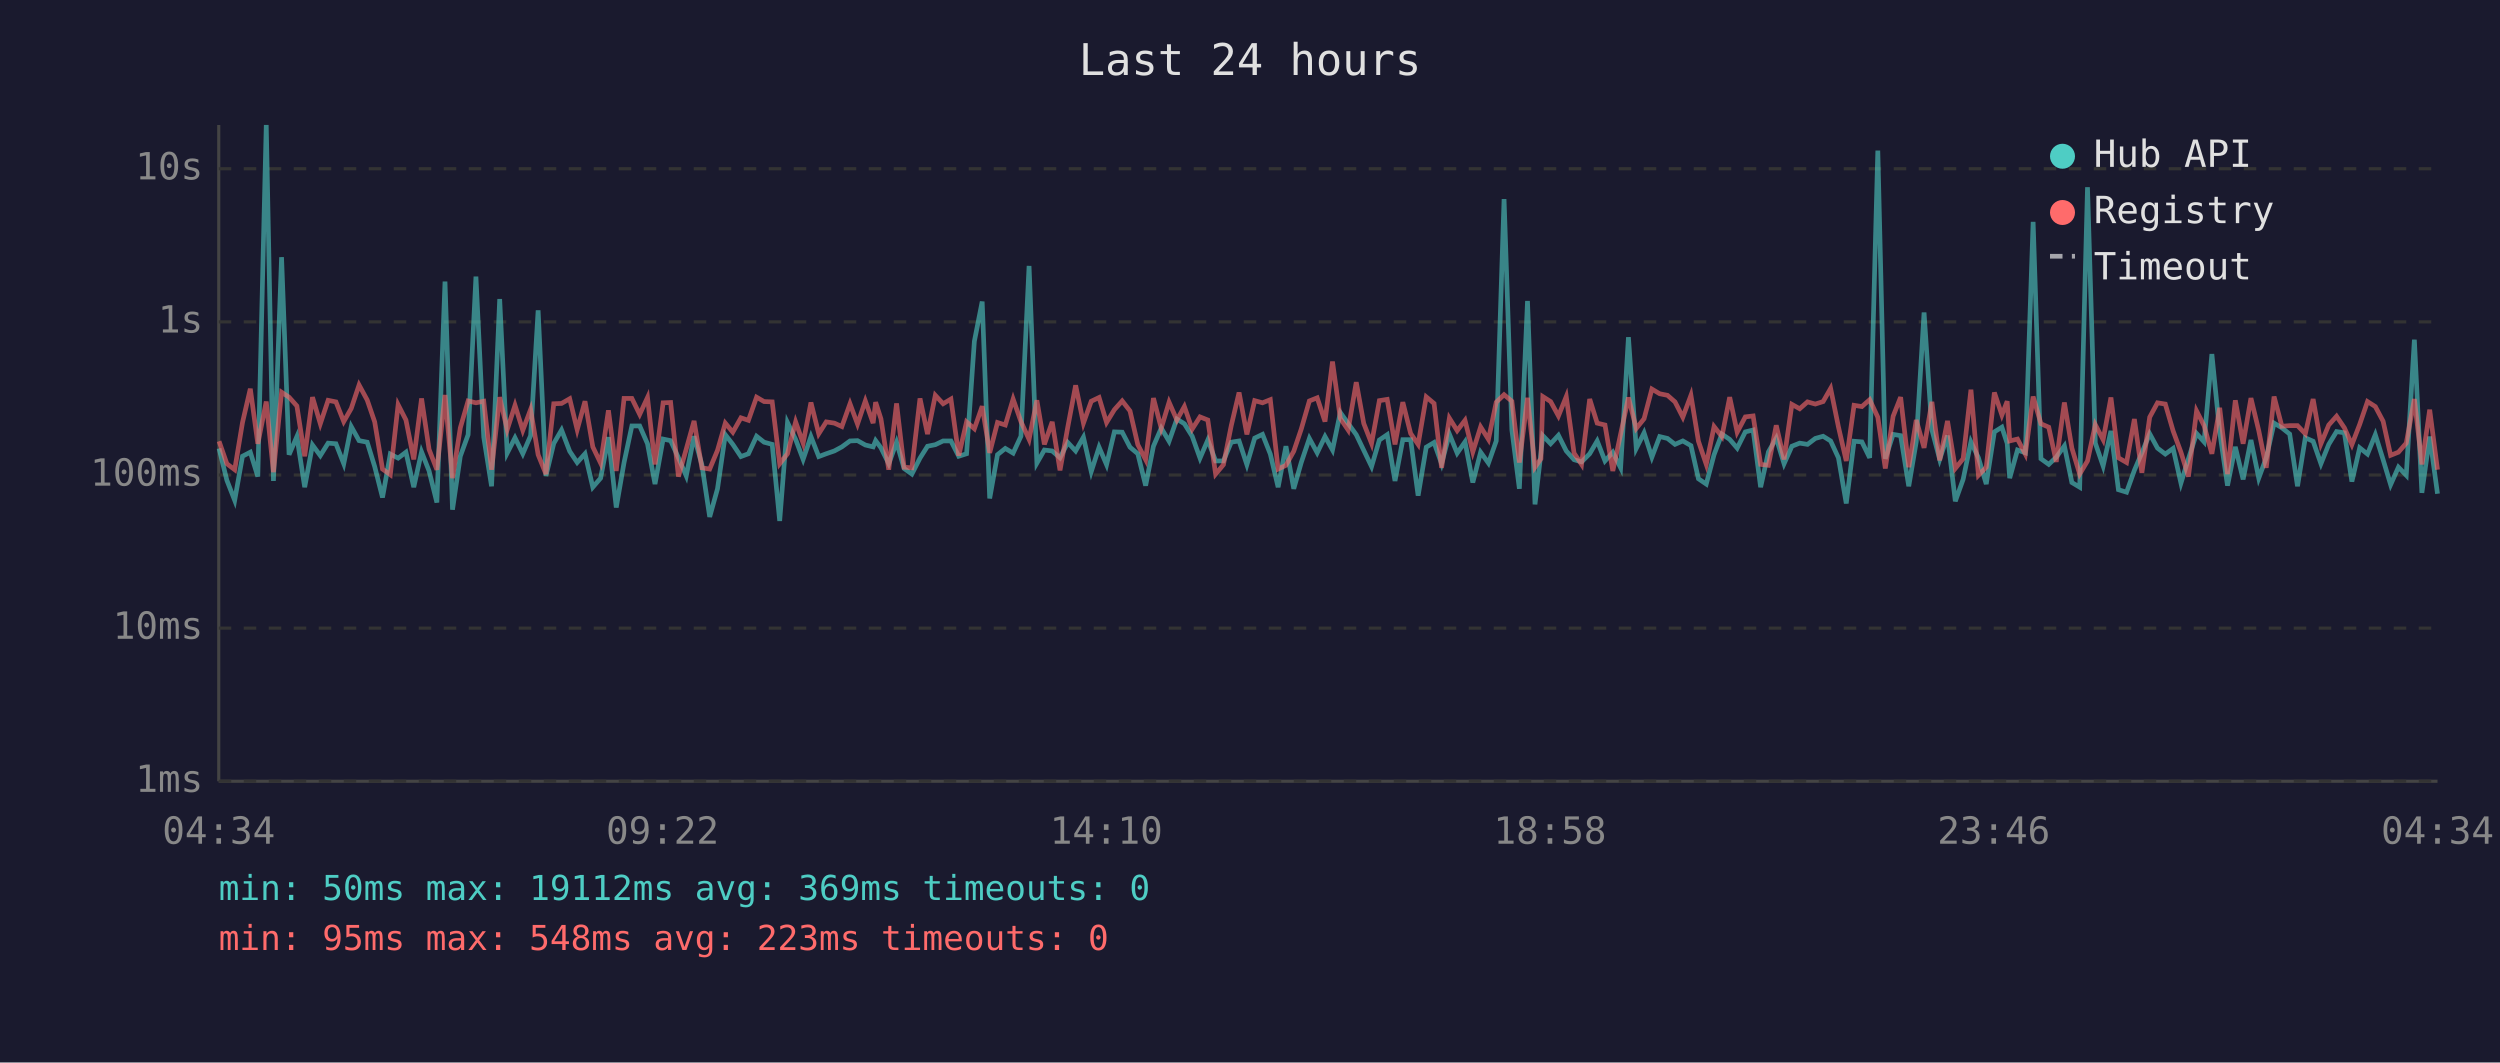
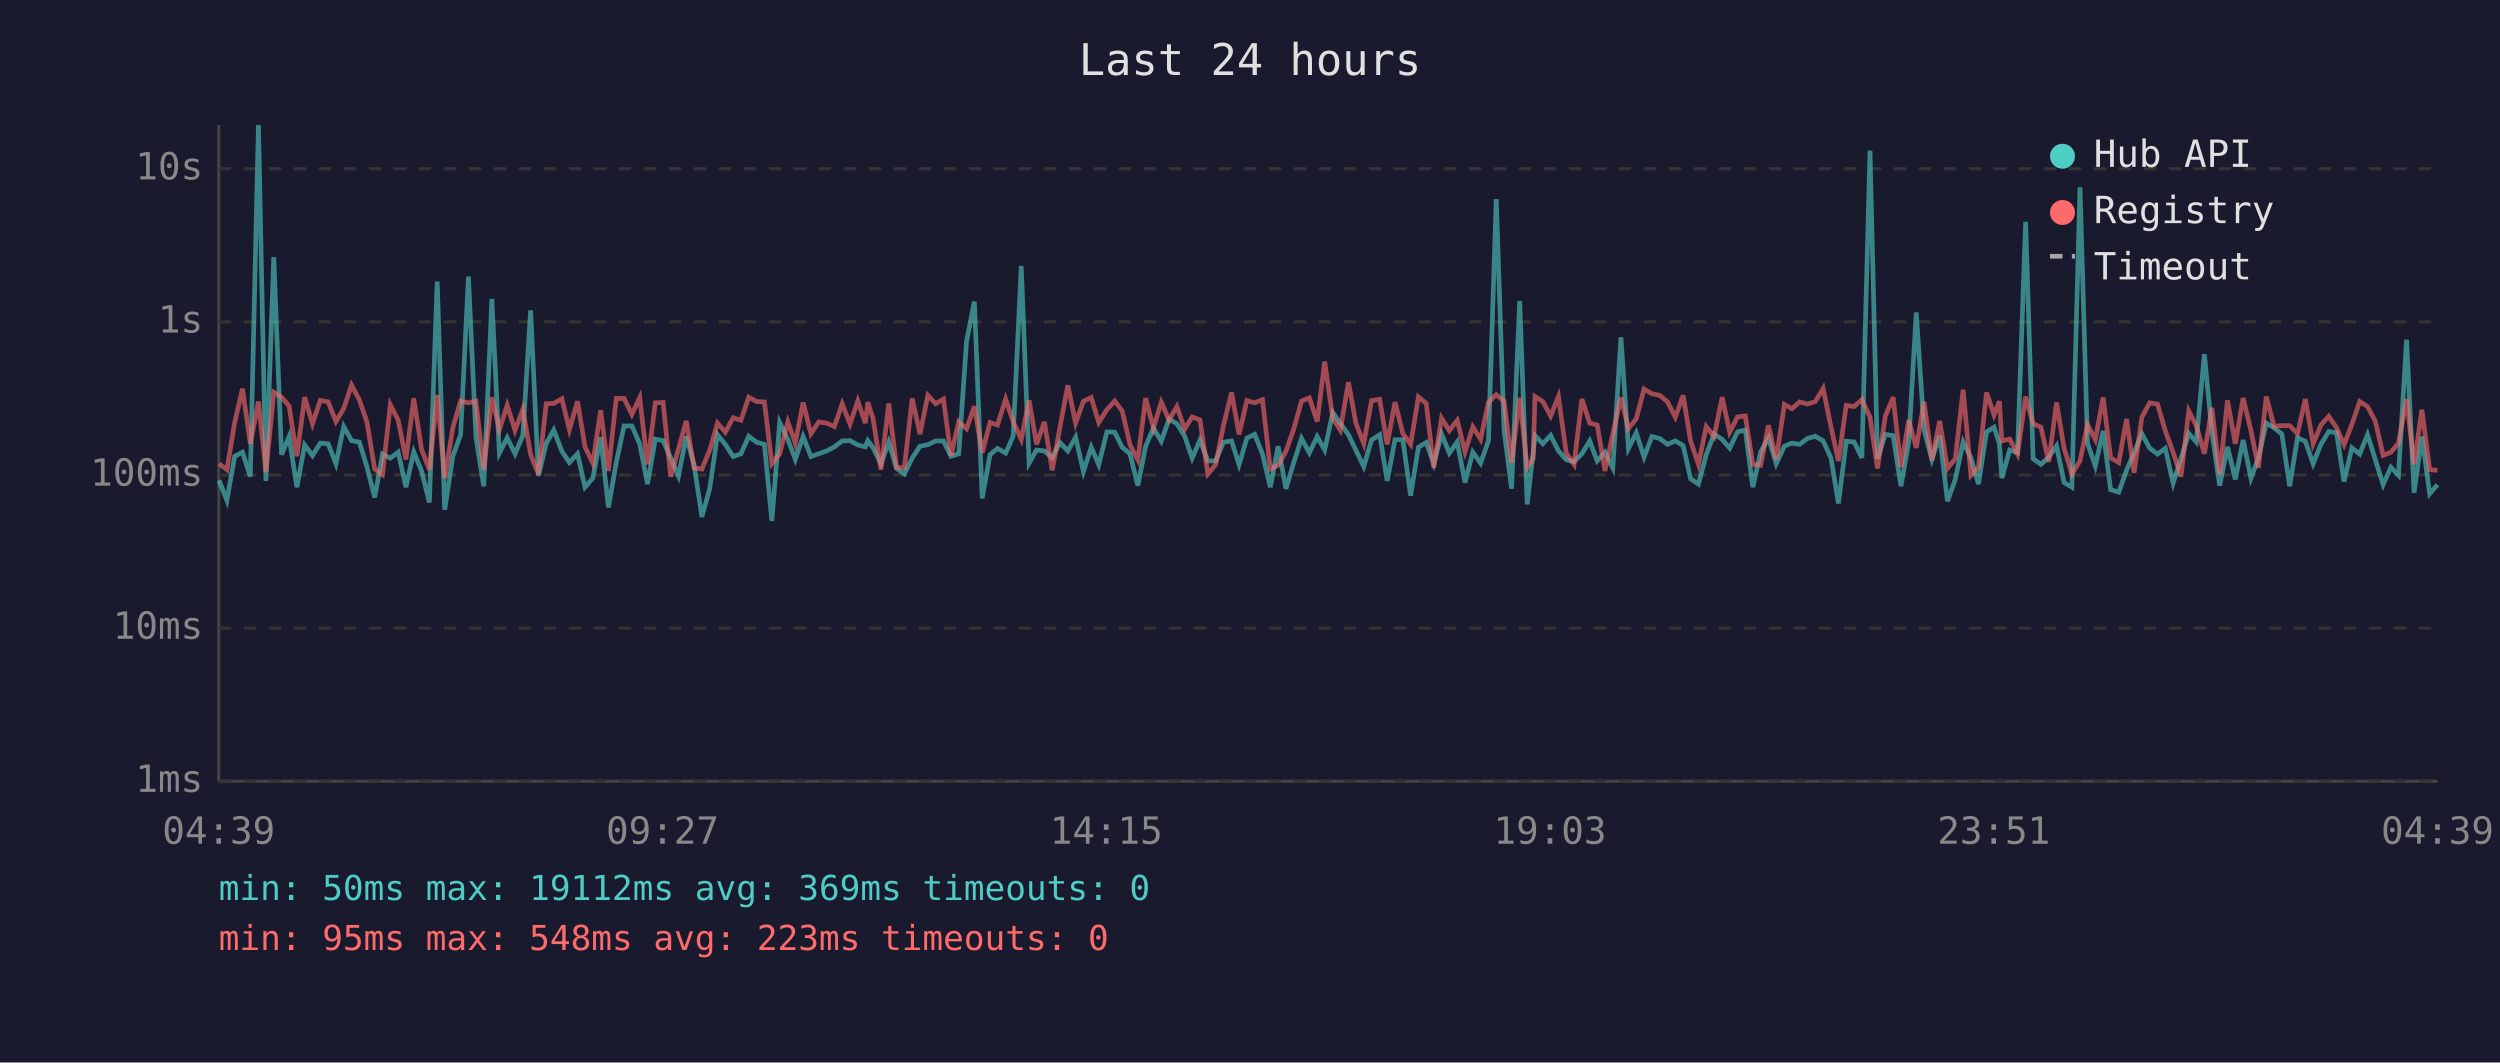
<svg xmlns="http://www.w3.org/2000/svg" viewBox="0 0 800 340" font-family="monospace" font-size="12">
  <rect width="800" height="340" fill="#1a1a2e" />
  <text x="400" y="24" fill="#e0e0e0" font-size="14" text-anchor="middle">Last 24 hours</text>
  <line x1="70" y1="40" x2="70" y2="250" stroke="#444" stroke-width="1" />
  <line x1="70" y1="250" x2="780" y2="250" stroke="#444" stroke-width="1" />
  <line x1="70" y1="250" x2="780" y2="250" stroke="#333" stroke-width="1" stroke-dasharray="4" />
  <text x="65" y="250" fill="#888" text-anchor="end" dominant-baseline="middle">1ms</text>
  <line x1="70" y1="201" x2="780" y2="201" stroke="#333" stroke-width="1" stroke-dasharray="4" />
  <text x="65" y="201" fill="#888" text-anchor="end" dominant-baseline="middle">10ms</text>
  <line x1="70" y1="152" x2="780" y2="152" stroke="#333" stroke-width="1" stroke-dasharray="4" />
  <text x="65" y="152" fill="#888" text-anchor="end" dominant-baseline="middle">100ms</text>
  <line x1="70" y1="103" x2="780" y2="103" stroke="#333" stroke-width="1" stroke-dasharray="4" />
  <text x="65" y="103" fill="#888" text-anchor="end" dominant-baseline="middle">1s</text>
  <line x1="70" y1="54" x2="780" y2="54" stroke="#333" stroke-width="1" stroke-dasharray="4" />
  <text x="65" y="54" fill="#888" text-anchor="end" dominant-baseline="middle">10s</text>
-   <text x="70" y="270" fill="#888" text-anchor="middle">04:34</text>
-   <text x="212" y="270" fill="#888" text-anchor="middle">09:22</text>
-   <text x="354" y="270" fill="#888" text-anchor="middle">14:10</text>
-   <text x="496" y="270" fill="#888" text-anchor="middle">18:58</text>
-   <text x="638" y="270" fill="#888" text-anchor="middle">23:46</text>
-   <text x="780" y="270" fill="#888" text-anchor="middle">04:34</text>
-   <polyline points="70.1,143.5 72.6,153.7 75.1,160.1 77.6,146.0 80.1,144.7 82.5,152.5 85.2,40.0 87.5,153.9 90.1,82.3 92.5,145.5 95.0,139.7 97.5,155.9 100.0,142.4 102.5,145.8 105.0,141.8 107.5,142.0 110.0,148.4 112.4,136.5 114.9,141.0 117.5,141.5 119.9,149.3 122.4,159.2 124.9,145.3 127.4,146.6 129.9,144.7 132.4,155.9 134.9,144.6 137.3,150.7 139.8,160.8 142.4,90.1 144.8,163.1 147.3,146.0 149.8,139.1 152.3,88.5 154.8,139.9 157.3,155.6 159.9,95.7 162.3,145.0 164.8,140.1 167.3,145.2 169.8,139.4 172.2,99.3 174.7,152.3 177.2,141.9 179.7,137.6 182.3,144.4 184.7,148.0 187.2,145.2 189.7,155.9 192.2,153.0 194.7,139.9 197.2,162.4 199.7,148.0 202.2,136.3 204.7,136.3 207.2,142.0 209.6,154.9 212.2,140.5 214.6,141.0 217.1,146.5 219.6,152.3 222.1,139.6 224.6,148.7 227.1,165.4 229.6,156.4 232.1,139.1 234.5,142.2 237.1,146.1 239.5,145.2 242.1,139.6 244.5,141.5 247.1,142.2 249.5,166.7 252.0,135.2 254.6,140.6 257.0,147.0 259.5,139.7 262.0,146.1 264.4,145.2 267.0,144.3 269.4,143.0 272.0,141.1 274.4,141.0 276.9,142.4 279.4,143.0 280.2,141.0 281.9,143.3 284.4,148.4 286.9,141.5 289.3,149.9 291.8,151.7 294.4,146.6 296.8,142.8 299.3,142.3 301.8,141.1 304.3,141.1 306.8,146.0 309.3,145.2 311.8,109.2 314.3,96.5 316.7,159.5 319.2,145.5 321.7,143.5 324.2,145.0 326.7,139.6 329.3,85.1 331.8,148.2 334.2,144.0 336.7,144.3 339.2,146.5 341.7,141.6 344.2,144.3 346.7,139.9 349.2,150.9 351.7,143.1 354.1,148.7 356.6,138.2 359.1,138.3 361.6,143.1 364.1,145.2 366.6,155.4 369.1,142.8 371.6,137.0 374.1,141.2 376.6,134.1 379.0,135.6 381.5,139.6 384.0,146.6 386.5,140.8 389.0,147.5 391.5,147.5 394.0,141.5 396.5,141.1 399.0,148.7 401.5,140.2 404.0,139.0 406.5,145.3 409.0,155.9 411.5,142.8 414.0,156.4 416.4,148.0 419.0,140.3 421.5,144.9 424.0,139.7 426.4,144.0 428.9,132.0 431.4,135.5 434.0,139.1 436.4,144.1 438.9,149.3 441.4,140.8 443.9,139.1 446.4,153.9 448.9,140.7 451.4,140.7 453.8,158.6 456.4,143.1 458.9,141.6 461.3,148.4 463.8,138.9 466.3,145.0 468.8,141.4 471.3,154.4 473.8,144.7 476.3,148.2 478.8,141.1 481.3,63.7 483.8,137.6 486.2,156.4 488.8,96.3 491.2,161.4 493.1,144.9 493.7,139.4 496.2,142.0 498.7,139.3 501.2,144.3 503.7,147.1 506.1,147.8 508.7,145.2 511.1,141.1 513.6,147.5 516.1,144.7 518.6,149.7 521.1,107.9 523.6,143.5 526.1,138.5 528.6,146.3 531.1,139.7 533.6,140.3 536.0,142.2 538.5,141.1 541.1,142.6 543.5,153.2 546.0,154.9 548.5,145.5 551.0,138.9 553.5,140.6 555.9,143.4 558.5,138.2 561.0,137.6 563.4,155.9 565.9,144.6 568.4,140.2 570.9,148.4 573.4,142.8 575.9,141.8 578.4,142.2 580.9,140.3 583.4,139.6 585.8,141.1 588.3,146.5 590.8,161.1 593.3,141.2 595.8,141.4 598.3,146.5 600.9,48.2 603.3,146.8 605.8,139.0 608.2,139.4 610.8,155.6 613.2,141.4 615.7,100.0 618.2,137.5 620.7,147.0 623.2,139.4 625.7,160.4 628.2,153.4 630.7,141.4 633.1,146.5 635.6,154.9 638.2,138.2 640.6,136.7 642.3,141.9 643.1,153.0 645.6,144.0 648.1,144.9 650.6,71.0 653.1,146.8 655.6,148.6 658.0,146.3 660.6,142.7 663.0,154.4 665.5,155.9 668.0,59.9 670.5,141.8 673.0,149.1 675.5,137.9 677.9,156.7 680.5,157.5 683.0,150.5 685.4,144.9 687.9,138.8 690.4,143.4 692.9,145.3 695.4,143.5 697.9,154.6 700.3,146.8 702.9,138.7 705.3,141.4 707.8,113.3 710.3,138.2 712.8,155.4 715.3,143.0 717.8,153.4 720.3,140.8 722.8,153.0 725.2,146.5 727.7,135.4 730.2,136.9 732.7,138.9 735.2,155.6 737.7,140.1 740.2,141.2 742.7,148.4 745.2,142.2 747.7,138.1 750.2,138.5 752.6,154.1 755.1,143.3 757.6,145.3 760.1,139.1 762.6,147.1 765.0,155.1 767.5,149.5 770.0,152.1 772.6,108.7 775.0,157.7 777.5,139.7 780.0,158.0" fill="none" stroke="#4ecdc4" stroke-width="1.5" opacity="0.6" />
-   <polyline points="70.1,141.2 72.6,148.4 75.1,150.3 77.6,135.2 80.1,124.4 82.5,142.0 85.2,128.5 87.5,151.1 90.1,125.5 92.5,127.1 95.0,129.9 97.5,146.0 100.0,127.1 102.5,135.6 105.0,128.1 107.5,128.6 110.0,134.9 112.4,130.7 114.9,123.2 117.5,128.0 119.9,135.0 122.4,150.1 124.9,151.9 127.4,129.5 129.9,134.4 132.4,147.0 134.9,127.5 137.3,143.8 139.8,150.3 142.4,126.4 144.8,153.0 147.3,136.9 149.8,128.3 152.3,128.9 154.8,128.4 157.3,150.3 159.9,127.1 162.3,137.5 164.8,129.7 167.3,137.7 169.8,131.0 172.2,145.5 174.7,151.7 177.2,129.2 179.7,129.1 182.3,127.6 184.7,137.5 187.2,128.4 189.7,143.0 192.2,148.2 194.7,131.3 197.2,150.7 199.7,127.5 202.2,127.5 204.7,132.6 207.2,127.2 209.6,148.6 212.2,128.9 214.6,128.8 217.1,152.5 219.6,143.7 222.1,134.7 224.6,149.7 227.1,150.1 229.6,144.1 232.1,135.4 234.5,138.3 237.1,133.7 239.5,134.5 242.1,127.1 244.5,128.5 247.1,128.6 249.5,148.4 252.0,145.2 254.6,135.0 257.0,141.8 259.5,128.8 262.0,138.8 264.4,135.0 267.0,135.4 269.4,136.5 272.0,129.2 274.4,135.7 276.9,128.3 279.4,135.4 280.2,128.7 281.9,134.0 284.4,150.3 286.9,129.1 289.3,149.5 291.8,149.7 294.4,127.5 296.8,138.9 299.3,126.5 301.8,129.2 304.3,127.7 306.8,145.8 309.3,135.0 311.8,137.2 314.3,130.0 316.7,144.9 319.2,135.2 321.7,136.0 324.2,127.7 326.7,134.9 329.3,140.6 331.8,128.1 334.2,142.2 336.7,135.0 339.2,150.5 341.7,136.6 344.2,123.3 346.7,135.4 349.2,128.4 351.7,127.2 354.1,135.2 356.6,131.1 359.1,128.3 361.6,131.5 364.1,142.3 366.6,147.1 369.1,127.4 371.6,137.0 374.1,128.7 376.6,134.4 379.0,130.1 381.5,137.3 384.0,133.4 386.5,134.4 389.0,151.7 391.5,148.7 394.0,136.2 396.5,125.6 399.0,139.0 401.5,128.2 404.0,128.9 406.5,127.9 409.0,150.1 411.5,148.9 414.0,144.4 416.4,137.3 419.0,128.3 421.5,127.3 424.0,134.9 426.4,115.7 428.9,133.9 431.4,137.6 434.0,122.3 436.4,135.5 438.9,141.9 441.4,128.2 443.9,127.8 446.4,142.2 448.9,128.7 451.4,138.7 453.8,142.2 456.4,127.0 458.9,129.1 461.3,149.7 463.8,133.8 466.3,137.8 468.8,134.5 471.3,144.6 473.8,136.6 476.3,140.6 478.8,128.7 481.3,126.3 483.8,128.4 486.2,148.0 488.8,127.3 491.2,149.5 493.1,146.8 493.7,126.9 496.2,128.5 498.7,133.1 501.2,126.9 503.7,145.0 506.1,148.6 508.7,127.7 511.1,135.4 513.6,136.0 516.1,150.7 518.6,138.9 521.1,127.2 523.6,137.1 526.1,134.0 528.6,124.5 531.1,126.0 533.6,126.5 536.0,128.6 538.5,133.5 541.1,126.5 543.5,141.2 546.0,148.6 548.5,136.5 551.0,139.7 553.5,127.1 555.9,138.3 558.5,133.4 561.0,133.1 563.4,148.6 565.9,148.9 568.4,136.1 570.9,147.0 573.4,129.4 575.9,130.8 578.4,128.6 580.9,129.3 583.4,128.5 585.8,124.3 588.3,136.6 590.8,147.5 593.3,129.7 595.8,130.1 598.3,127.9 600.9,133.5 603.3,149.9 605.8,133.2 608.2,127.1 610.8,149.5 613.2,134.4 615.7,143.3 618.2,128.6 620.7,147.3 623.2,134.7 625.7,149.9 628.2,146.8 630.7,124.7 633.1,152.1 635.6,149.5 638.2,125.6 640.6,132.8 642.3,128.4 643.1,141.1 645.6,140.5 648.1,145.3 650.6,126.9 653.1,135.6 655.6,136.7 658.0,147.8 660.6,128.8 663.0,143.4 665.5,151.7 668.0,147.5 670.5,135.9 673.0,140.7 675.5,127.2 677.9,146.5 680.5,148.0 683.0,134.1 685.4,151.3 687.9,133.5 690.4,128.9 692.9,129.3 695.4,137.9 697.9,144.7 700.3,152.5 702.9,131.5 705.3,136.2 707.8,145.2 710.3,130.5 712.8,151.7 715.3,128.1 717.8,142.0 720.3,127.4 722.8,137.8 725.2,149.7 727.7,126.9 730.2,136.4 732.7,136.2 735.2,136.2 737.7,138.8 740.2,127.7 742.7,142.0 745.2,136.0 747.7,133.2 750.2,136.9 752.6,142.3 755.1,135.8 757.6,128.5 760.1,130.1 762.6,134.8 765.0,145.7 767.5,144.7 770.0,141.8 772.6,127.7 775.0,148.6 777.5,131.1 780.0,150.3" fill="none" stroke="#ff6b6b" stroke-width="1.5" opacity="0.6" />
+   <text x="70" y="270" fill="#888" text-anchor="middle">04:39</text>
+   <text x="212" y="270" fill="#888" text-anchor="middle">09:27</text>
+   <text x="354" y="270" fill="#888" text-anchor="middle">14:15</text>
+   <text x="496" y="270" fill="#888" text-anchor="middle">19:03</text>
+   <text x="638" y="270" fill="#888" text-anchor="middle">23:51</text>
+   <text x="780" y="270" fill="#888" text-anchor="middle">04:39</text>
+   <polyline points="70.1,153.7 72.6,160.1 75.1,146.0 77.6,144.7 80.1,152.5 82.7,40.0 85.1,153.9 87.6,82.3 90.1,145.5 92.5,139.7 95.0,155.9 97.5,142.4 100.0,145.8 102.5,141.8 105.0,142.0 107.5,148.4 110.0,136.5 112.5,141.0 115.0,141.5 117.4,149.3 119.9,159.2 122.4,145.3 124.9,146.6 127.4,144.7 129.9,155.9 132.4,144.6 134.9,150.7 137.4,160.8 139.9,90.1 142.3,163.1 144.9,146.0 147.4,139.1 149.9,88.5 152.3,139.9 154.8,155.6 157.4,95.7 159.8,145.0 162.3,140.1 164.8,145.2 167.3,139.4 169.8,99.3 172.3,152.3 174.8,141.9 177.2,137.6 179.8,144.4 182.2,148.0 184.8,145.2 187.2,155.9 189.7,153.0 192.2,139.9 194.7,162.4 197.2,148.0 199.7,136.3 202.2,136.3 204.7,142.0 207.2,154.9 209.7,140.5 212.2,141.0 214.6,146.5 217.1,152.3 219.6,139.6 222.1,148.7 224.6,165.4 227.1,156.4 229.6,139.1 232.1,142.2 234.6,146.1 237.1,145.2 239.6,139.6 242.1,141.5 244.6,142.2 247.0,166.7 249.5,135.2 252.1,140.6 254.5,147.0 257.0,139.7 259.5,146.1 262.0,145.2 264.5,144.3 267.0,143.0 269.5,141.1 272.0,141.0 274.5,142.4 276.9,143.0 277.7,141.0 279.4,143.3 281.9,148.4 284.4,141.5 286.9,149.9 289.4,151.7 291.9,146.6 294.4,142.8 296.9,142.3 299.4,141.1 301.9,141.1 304.3,146.0 306.8,145.2 309.3,109.2 311.8,96.5 314.3,159.5 316.8,145.5 319.2,143.5 321.8,145.0 324.2,139.6 326.8,85.1 329.3,148.2 331.7,144.0 334.2,144.3 336.7,146.5 339.2,141.6 341.7,144.3 344.2,139.9 346.7,150.9 349.2,143.1 351.6,148.7 354.2,138.2 356.7,138.3 359.1,143.1 361.6,145.2 364.1,155.4 366.6,142.8 369.1,137.0 371.6,141.2 374.1,134.1 376.6,135.6 379.1,139.6 381.5,146.6 384.0,140.8 386.5,147.5 389.0,147.5 391.5,141.5 394.1,141.1 396.5,148.7 399.0,140.2 401.5,139.0 404.0,145.3 406.5,155.9 409.0,142.8 411.5,156.4 414.0,148.0 416.5,140.3 419.0,144.9 421.5,139.7 423.9,144.0 426.5,132.0 428.9,135.5 431.5,139.1 433.9,144.1 436.4,149.3 438.9,140.8 441.5,139.1 443.9,153.9 446.4,140.7 448.9,140.7 451.4,158.6 453.9,143.1 456.4,141.6 458.8,148.4 461.3,138.9 463.8,145.0 466.3,141.4 468.8,154.4 471.3,144.7 473.8,148.2 476.3,141.1 478.8,63.7 481.3,137.6 483.7,156.4 486.3,96.3 488.7,161.4 490.6,144.9 491.2,139.4 493.7,142.0 496.2,139.3 498.7,144.3 501.2,147.1 503.7,147.8 506.2,145.2 508.7,141.1 511.1,147.5 513.6,144.7 516.1,149.7 518.7,107.9 521.1,143.5 523.6,138.5 526.1,146.3 528.6,139.7 531.1,140.3 533.6,142.2 536.1,141.1 538.6,142.6 541.0,153.2 543.5,154.9 546.0,145.5 548.5,138.9 551.1,140.6 553.5,143.4 556.0,138.2 558.5,137.6 560.9,155.9 563.4,144.6 565.9,140.2 568.4,148.4 571.0,142.8 573.4,141.8 575.9,142.2 578.4,140.3 580.9,139.6 583.4,141.1 585.9,146.5 588.3,161.1 590.8,141.2 593.3,141.4 595.8,146.5 598.4,48.2 600.8,146.8 603.3,139.0 605.8,139.4 608.3,155.6 610.8,141.4 613.2,100.0 615.7,137.5 618.2,147.0 620.7,139.4 623.2,160.4 625.7,153.4 628.2,141.4 630.7,146.5 633.1,154.9 635.7,138.2 638.1,136.7 639.8,141.9 640.6,153.0 643.1,144.0 645.6,144.9 648.2,71.0 650.6,146.8 653.1,148.6 655.6,146.3 658.1,142.7 660.5,154.4 663.0,155.9 665.6,59.9 668.0,141.8 670.5,149.1 673.0,137.9 675.4,156.7 678.0,157.5 680.5,150.5 682.9,144.9 685.4,138.8 687.9,143.4 690.4,145.3 692.9,143.5 695.4,154.6 697.9,146.8 700.4,138.7 702.8,141.4 705.4,113.3 707.8,138.2 710.3,155.4 712.8,143.0 715.3,153.4 717.8,140.8 720.3,153.0 722.7,146.5 725.2,135.4 727.7,136.9 730.2,138.9 732.7,155.6 735.2,140.1 737.7,141.2 740.2,148.4 742.7,142.2 745.2,138.1 747.7,138.5 750.1,154.1 752.6,143.3 755.1,145.3 757.6,139.1 760.1,147.1 762.6,155.1 765.1,149.5 767.5,152.1 770.1,108.7 772.5,157.7 775.0,139.7 777.5,158.0 780.0,155.1" fill="none" stroke="#4ecdc4" stroke-width="1.5" opacity="0.6" />
+   <polyline points="70.1,148.4 72.6,150.3 75.1,135.2 77.6,124.4 80.1,142.0 82.7,128.5 85.1,151.1 87.6,125.5 90.1,127.1 92.5,129.9 95.0,146.0 97.5,127.1 100.0,135.6 102.5,128.1 105.0,128.6 107.5,134.9 110.0,130.7 112.5,123.2 115.0,128.0 117.4,135.0 119.9,150.1 122.4,151.9 124.9,129.5 127.4,134.4 129.9,147.0 132.4,127.5 134.9,143.8 137.4,150.3 139.9,126.4 142.3,153.0 144.9,136.9 147.4,128.3 149.9,128.9 152.3,128.4 154.8,150.3 157.4,127.1 159.8,137.5 162.3,129.7 164.8,137.7 167.3,131.0 169.8,145.5 172.3,151.7 174.8,129.2 177.2,129.1 179.8,127.6 182.2,137.5 184.8,128.4 187.2,143.0 189.7,148.2 192.2,131.3 194.7,150.7 197.2,127.5 199.7,127.5 202.2,132.6 204.7,127.2 207.2,148.6 209.7,128.9 212.2,128.8 214.6,152.5 217.1,143.7 219.6,134.7 222.1,149.7 224.6,150.1 227.1,144.1 229.6,135.4 232.1,138.3 234.6,133.7 237.1,134.5 239.6,127.1 242.1,128.5 244.6,128.6 247.0,148.4 249.5,145.2 252.1,135.0 254.5,141.8 257.0,128.8 259.5,138.8 262.0,135.0 264.5,135.4 267.0,136.5 269.5,129.2 272.0,135.7 274.5,128.3 276.9,135.4 277.7,128.7 279.4,134.0 281.9,150.3 284.4,129.1 286.9,149.5 289.4,149.7 291.9,127.5 294.4,138.9 296.9,126.5 299.4,129.2 301.9,127.7 304.3,145.8 306.8,135.0 309.3,137.2 311.8,130.0 314.3,144.9 316.8,135.2 319.2,136.0 321.8,127.7 324.2,134.9 326.8,140.6 329.3,128.1 331.7,142.2 334.2,135.0 336.7,150.5 339.2,136.6 341.7,123.3 344.2,135.4 346.7,128.4 349.2,127.2 351.6,135.2 354.2,131.1 356.7,128.3 359.1,131.5 361.6,142.3 364.1,147.1 366.6,127.4 369.1,137.0 371.6,128.7 374.1,134.4 376.6,130.1 379.1,137.3 381.5,133.4 384.0,134.4 386.5,151.7 389.0,148.7 391.5,136.2 394.1,125.6 396.5,139.0 399.0,128.2 401.5,128.9 404.0,127.9 406.5,150.1 409.0,148.9 411.5,144.4 414.0,137.3 416.5,128.3 419.0,127.3 421.5,134.9 423.9,115.7 426.5,133.9 428.9,137.6 431.5,122.3 433.9,135.5 436.4,141.9 438.9,128.2 441.5,127.8 443.9,142.2 446.4,128.7 448.9,138.7 451.4,142.2 453.9,127.0 456.4,129.1 458.8,149.7 461.3,133.8 463.8,137.8 466.3,134.5 468.8,144.6 471.3,136.6 473.8,140.6 476.3,128.7 478.8,126.3 481.3,128.4 483.7,148.0 486.3,127.3 488.7,149.5 490.6,146.8 491.2,126.9 493.7,128.5 496.2,133.1 498.7,126.9 501.2,145.0 503.7,148.6 506.2,127.7 508.7,135.4 511.1,136.0 513.6,150.7 516.1,138.9 518.7,127.2 521.1,137.1 523.6,134.0 526.1,124.5 528.6,126.0 531.1,126.5 533.6,128.6 536.1,133.5 538.6,126.5 541.0,141.2 543.5,148.6 546.0,136.5 548.5,139.7 551.1,127.1 553.5,138.3 556.0,133.4 558.5,133.1 560.9,148.6 563.4,148.9 565.9,136.1 568.4,147.0 571.0,129.4 573.4,130.8 575.9,128.6 578.4,129.3 580.9,128.5 583.4,124.3 585.9,136.6 588.3,147.5 590.8,129.7 593.3,130.1 595.8,127.9 598.4,133.5 600.8,149.9 603.3,133.2 605.8,127.1 608.3,149.5 610.8,134.4 613.2,143.3 615.7,128.6 618.2,147.3 620.7,134.7 623.2,149.9 625.7,146.8 628.2,124.7 630.7,152.1 633.1,149.5 635.7,125.6 638.1,132.8 639.8,128.4 640.6,141.1 643.1,140.5 645.6,145.3 648.2,126.9 650.6,135.6 653.1,136.7 655.6,147.8 658.1,128.8 660.5,143.4 663.0,151.7 665.6,147.5 668.0,135.9 670.5,140.7 673.0,127.2 675.4,146.5 678.0,148.0 680.5,134.1 682.9,151.3 685.4,133.5 687.9,128.9 690.4,129.3 692.9,137.9 695.4,144.7 697.9,152.5 700.4,131.5 702.8,136.2 705.4,145.2 707.8,130.5 710.3,151.7 712.8,128.1 715.3,142.0 717.8,127.4 720.3,137.8 722.7,149.7 725.2,126.9 727.7,136.4 730.2,136.2 732.7,136.2 735.2,138.8 737.7,127.7 740.2,142.0 742.7,136.0 745.2,133.2 747.7,136.9 750.1,142.3 752.6,135.8 755.1,128.5 757.6,130.1 760.1,134.8 762.6,145.7 765.1,144.7 767.5,141.8 770.1,127.7 772.5,148.6 775.0,131.1 777.5,150.3 780.0,150.5" fill="none" stroke="#ff6b6b" stroke-width="1.5" opacity="0.6" />
  <circle cx="660" cy="50" r="4" fill="#4ecdc4" />
  <text x="670" y="50" fill="#e0e0e0" dominant-baseline="middle">Hub API</text>
  <circle cx="660" cy="68" r="4" fill="#ff6b6b" />
  <text x="670" y="68" fill="#e0e0e0" dominant-baseline="middle">Registry</text>
  <line x1="656" y1="82" x2="664" y2="82" stroke="#e0e0e0" stroke-width="1.5" stroke-dasharray="4,3" opacity="0.7" />
  <text x="670" y="86" fill="#e0e0e0" dominant-baseline="middle">Timeout</text>
  <text x="70" y="288" fill="#4ecdc4" font-size="11">min: 50ms  max: 19112ms  avg: 369ms  timeouts: 0</text>
  <text x="70" y="304" fill="#ff6b6b" font-size="11">min: 95ms  max: 548ms  avg: 223ms  timeouts: 0</text>
</svg>
